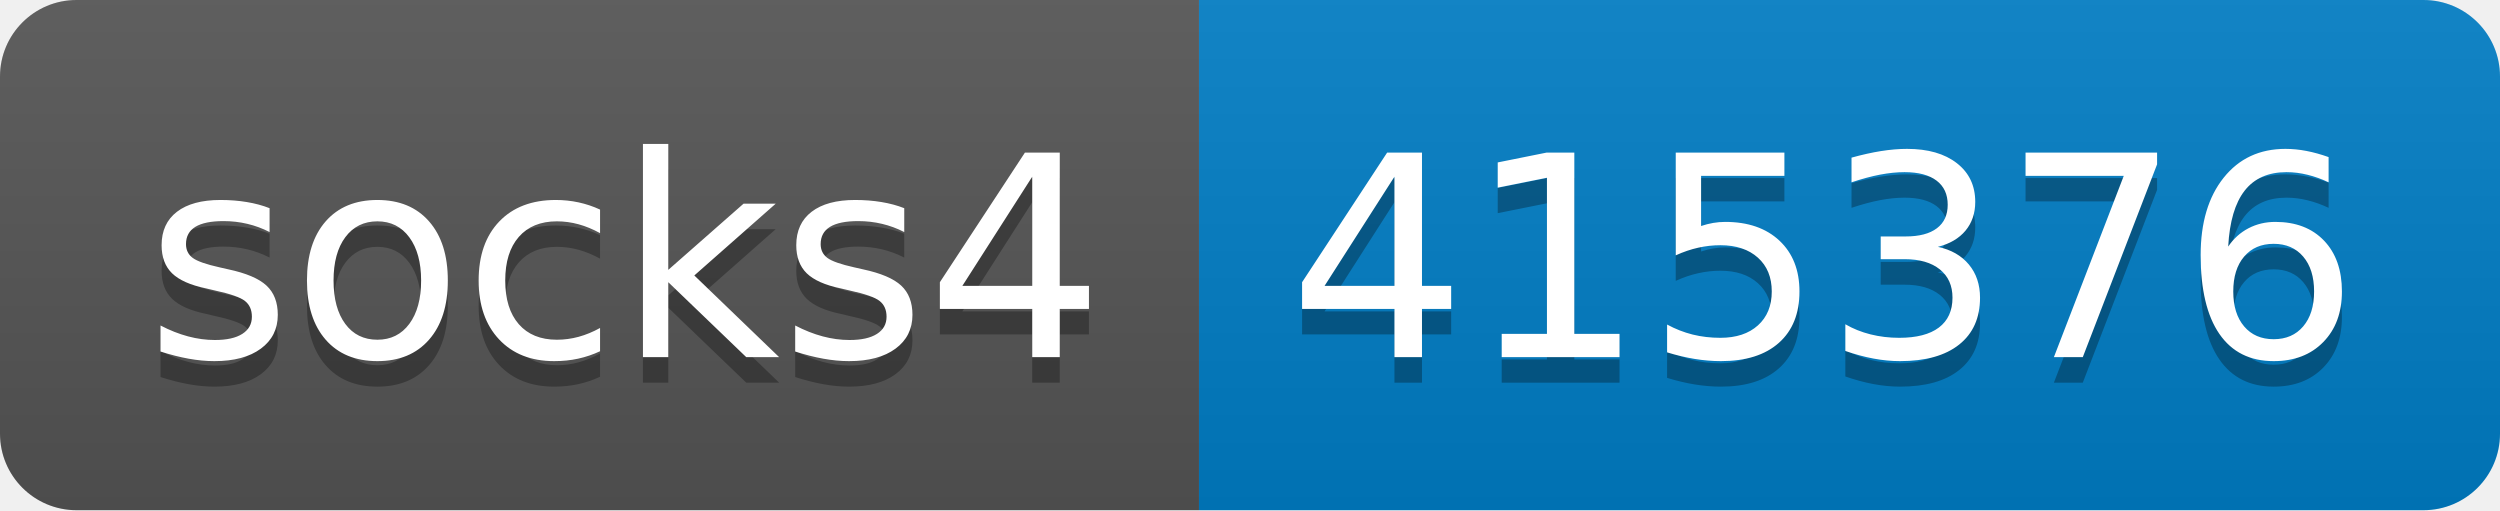
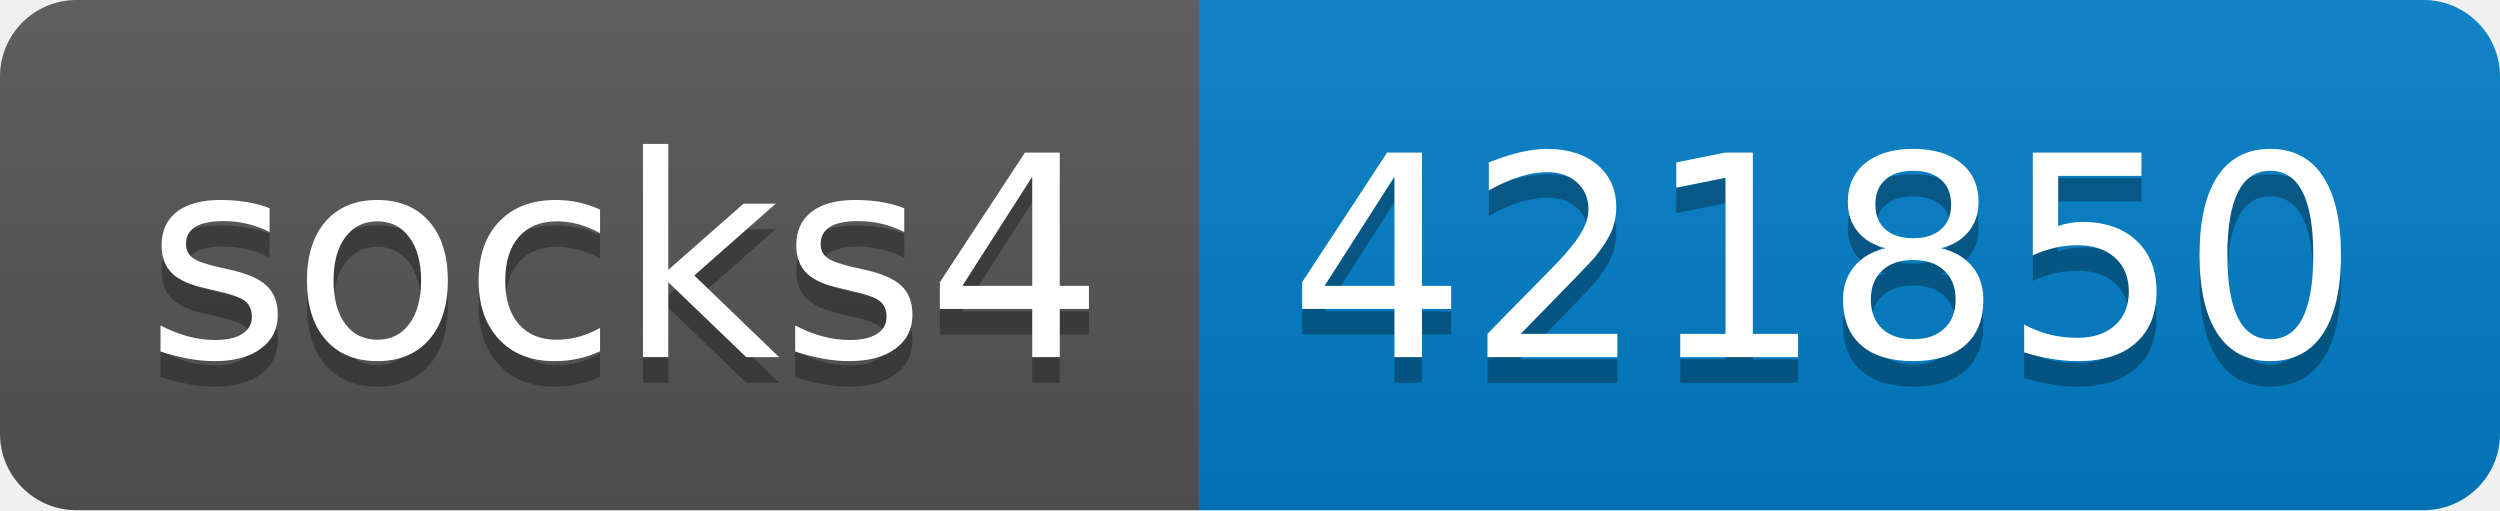
- <svg xmlns="http://www.w3.org/2000/svg" width="98" height="20" role="img" aria-label="socks4: 415376">
+ <svg xmlns="http://www.w3.org/2000/svg" width="98" height="20" role="img" aria-label="socks4: 421850">
  <linearGradient id="s" x2="0" y2="100%">
    <stop offset="0" stop-color="#bbb" stop-opacity=".1" />
    <stop offset="1" stop-opacity=".1" />
  </linearGradient>
  <clipPath id="r">
    <rect width="98" height="20" rx="3" fill="#fff" />
  </clipPath>
  <g clip-path="url(#r)">
    <rect width="47" height="20" fill="#555" />
    <rect x="47" width="51" height="20" fill="#007ec6" />
    <rect width="98" height="20" fill="url(#s)" />
  </g>
  <g fill="#fff" text-anchor="middle" font-family="Verdana,Geneva,DejaVu Sans,sans-serif" text-rendering="geometricPrecision" font-size="110">
    <text aria-hidden="true" x="245" y="150" fill="#010101" fill-opacity=".3" transform="scale(.1)" textLength="370">socks4</text>
    <text x="245" y="140" transform="scale(.1)" fill="#fff" textLength="370">socks4</text>
-     <text aria-hidden="true" x="715" y="150" fill="#010101" fill-opacity=".3" transform="scale(.1)" textLength="410">415376</text>
-     <text x="715" y="140" transform="scale(.1)" fill="#fff" textLength="410">415376</text>
+     <text aria-hidden="true" x="715" y="150" fill="#010101" fill-opacity=".3" transform="scale(.1)" textLength="410">421850</text>
+     <text x="715" y="140" transform="scale(.1)" fill="#fff" textLength="410">421850</text>
  </g>
</svg>
